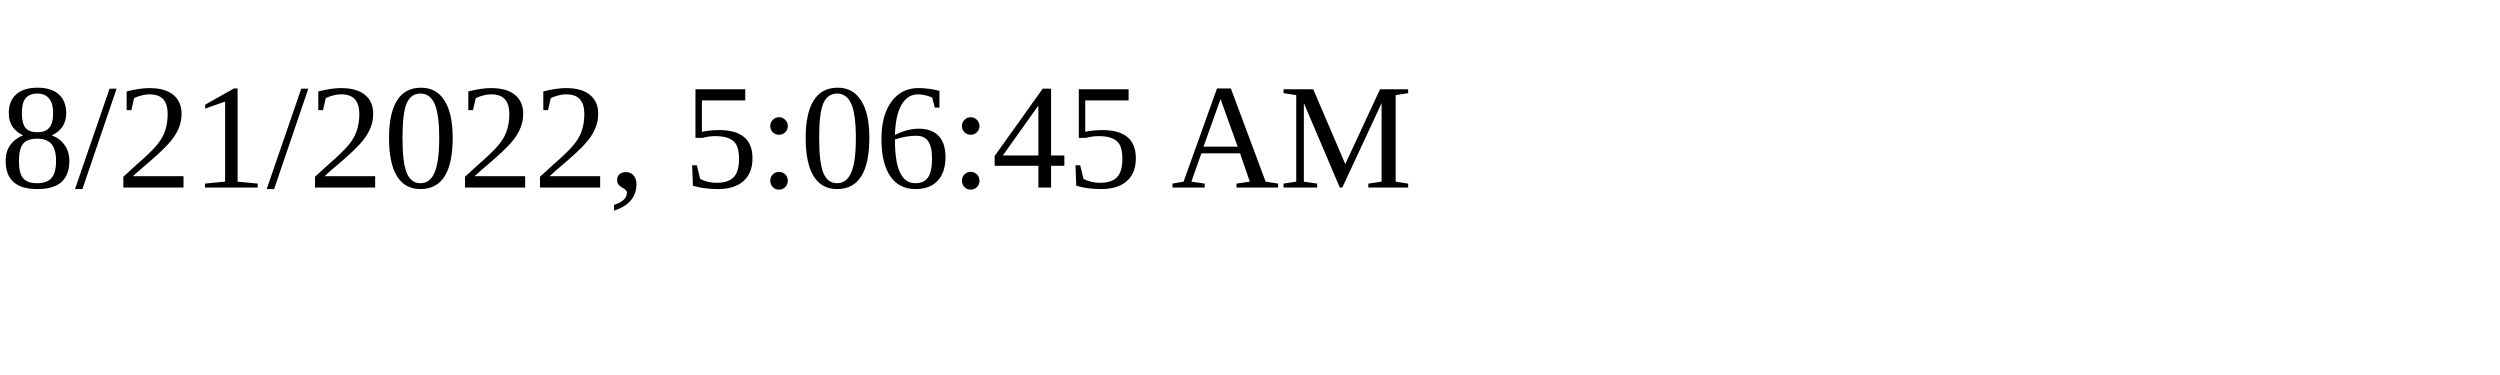
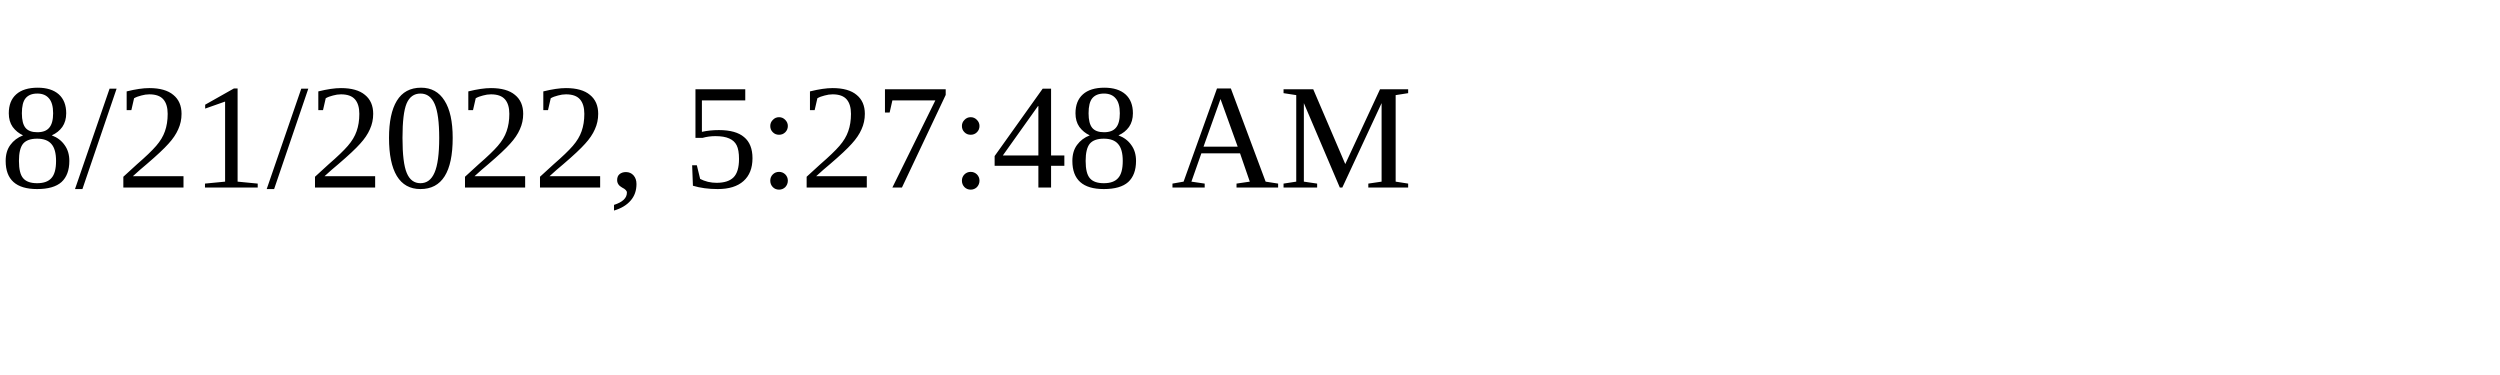
<svg xmlns="http://www.w3.org/2000/svg" height="30" width="200">
-   <text x="0" y="15">8/21/2022, 5:06:45 AM</text>
+   <text x="0" y="15">8/21/2022, 5:27:48 AM</text>
</svg>
